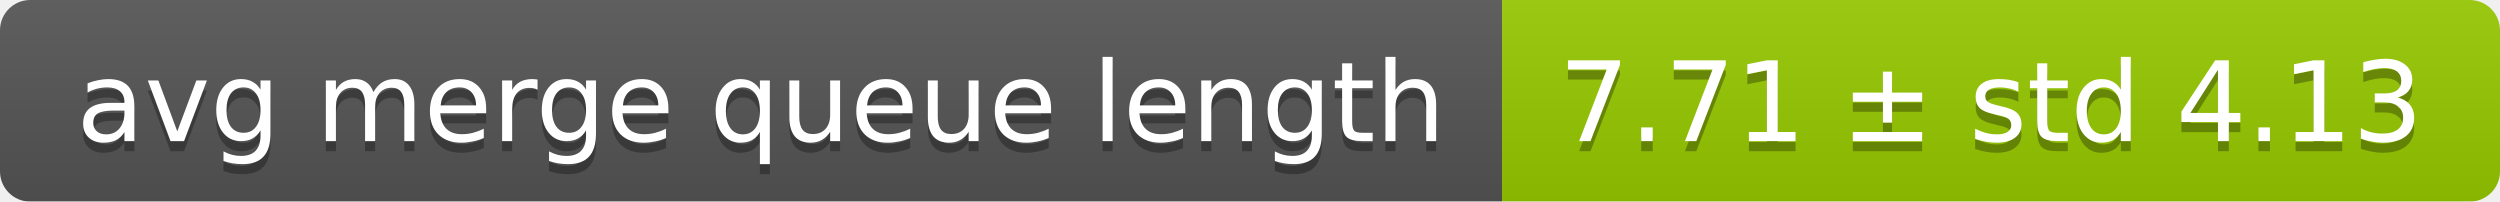
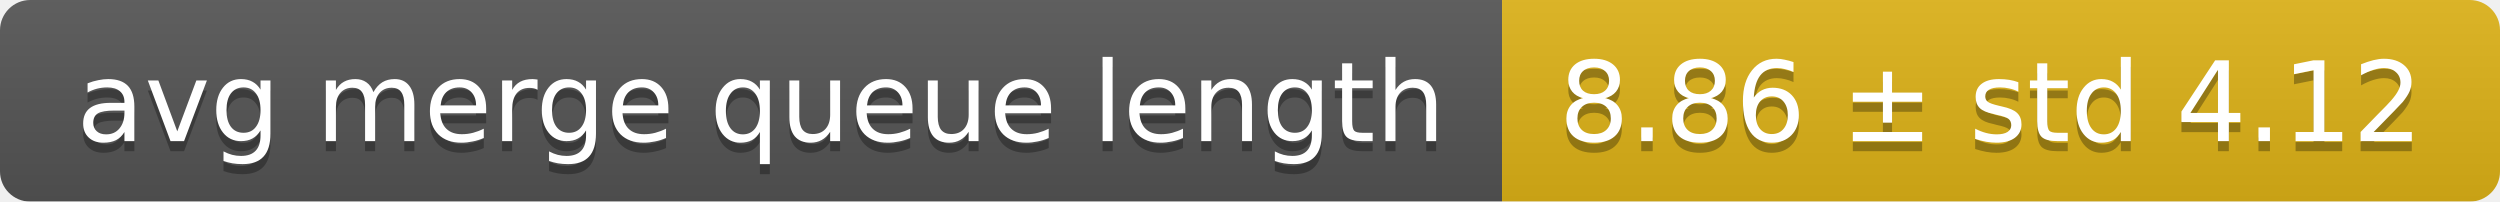
<svg xmlns="http://www.w3.org/2000/svg" width="248" height="20">
  <linearGradient id="smooth" x2="0" y2="100%">
    <stop offset="0" stop-color="#bbb" stop-opacity=".1" />
    <stop offset="1" stop-opacity=".1" />
  </linearGradient>
  <mask id="round">
    <rect width="248" height="20" rx="3" fill="#fff" />
  </mask>
  <g mask="url(#round)">
    <rect width="149" height="20" fill="#555" />
-     <rect x="149" width="99" height="20" fill="#97ca00" />
+     <rect x="149" width="99" height="20" fill="#dfb317" />
    <rect width="248" height="20" fill="url(#smooth)" />
  </g>
  <g fill="#fff" text-anchor="middle" font-family="DejaVu Sans,Verdana,Geneva,sans-serif" font-size="11">
    <text x="75.5" y="15" fill="#010101" fill-opacity=".3">avg merge queue length</text>
    <text x="75.5" y="14">avg merge queue length</text>
-     <text x="197.5" y="15" fill="#010101" fill-opacity=".3">7.71 ± std 4.13</text>
-     <text x="197.5" y="14">7.71 ± std 4.13</text>
+     <text x="197.5" y="15" fill="#010101" fill-opacity=".3">8.86 ± std 4.12</text>
+     <text x="197.5" y="14">8.86 ± std 4.12</text>
  </g>
</svg>
